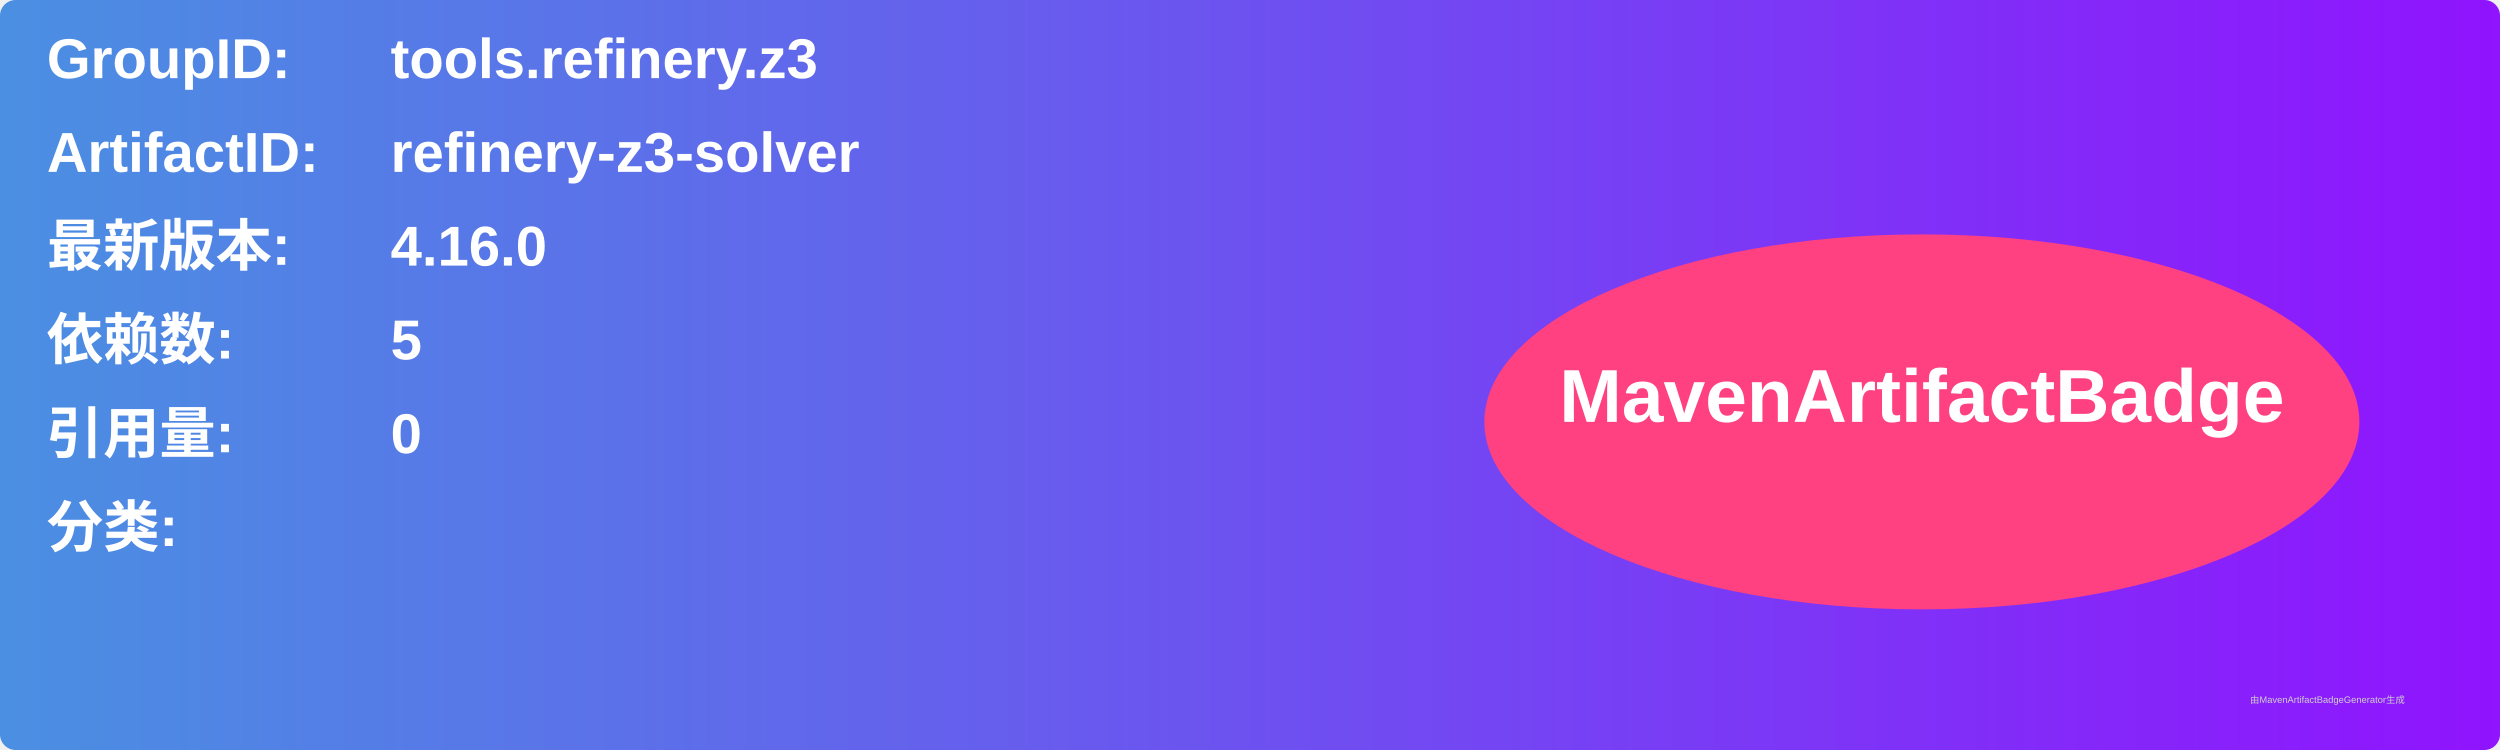
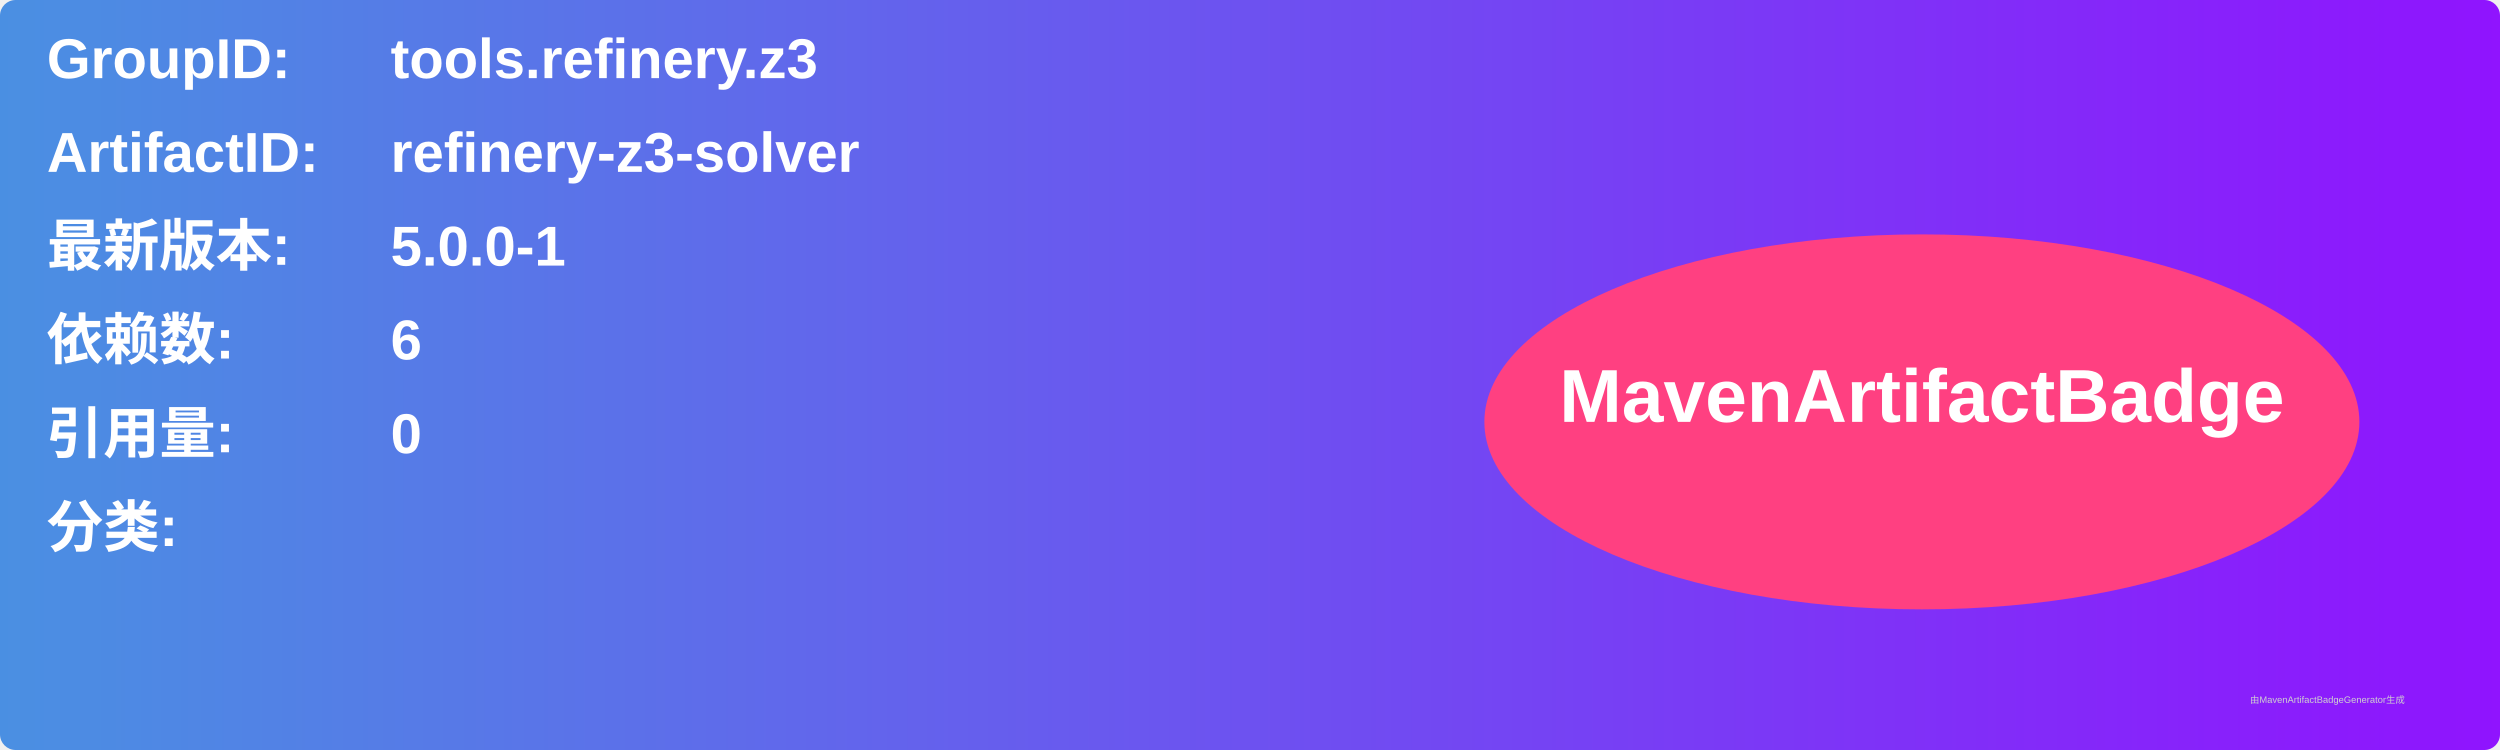
<svg xmlns="http://www.w3.org/2000/svg" width="800" height="240" viewBox="0 0 800 240">
  <linearGradient id="grad" x1="0%" y1="0%" x2="100%" y2="0%">
    <stop offset="0%" stop-color="#4a90e2" />
    <stop offset="100%" stop-color="#9013fe" />
  </linearGradient>
  <rect width="100%" height="100%" rx="5" ry="5" fill="url(#grad)" />
  <g transform="translate(15, 15)">
    <text x="0" y="10" font-family="Arial" font-size="18" fill="white" font-weight="bold" width="260">GroupID:</text>
    <text x="110" y="10" font-family="Arial" font-size="18" fill="white" font-weight="bold" width="460">tools.refinery.z3</text>
    <text x="0" y="40" font-family="Arial" font-size="18" fill="white" font-weight="bold" width="260">ArtifactID:</text>
    <text x="110" y="40" font-family="Arial" font-size="18" fill="white" font-weight="bold" width="460">refinery-z3-solver</text>
    <text x="0" y="70" font-family="Arial" font-size="18" fill="white" font-weight="bold">最新版本:</text>
    <text x="110" y="70" font-family="Arial" font-size="18" fill="white" font-weight="bold">
-       <tspan font-weight="bold">4.16.0</tspan>
+       <tspan font-weight="bold">5.0.0-1</tspan>
    </text>
    <text x="0" y="100" font-family="Arial" font-size="18" fill="white" font-weight="bold">依赖数: </text>
    <text x="110" y="100" font-family="Arial" font-size="18" fill="white">
-       <tspan font-weight="bold">5</tspan>
+       <tspan font-weight="bold">6</tspan>
    </text>
    <text x="0" y="130" font-family="Arial" font-size="18" fill="white" font-weight="bold">引用量: </text>
    <text x="110" y="130" font-family="Arial" font-size="18" fill="white">
      <tspan font-weight="bold">0</tspan>
    </text>
    <text x="0" y="160" font-family="Arial" font-size="18" fill="white" font-weight="bold">分类:</text>
    <text x="10" y="190" font-family="Arial" font-size="10" fill="white">
      <tspan font-weight="bold" />
    </text>
    <ellipse cx="600" cy="120" rx="140" ry="60" fill="#ff4081" />
    <text x="600" y="120" text-anchor="middle" font-family="Arial" font-size="24" fill="white" font-weight="bold">MavenArtifactBadge</text>
  </g>
  <text x="720" y="225" font-family="Arial" font-size="3" fill="#d0d0d0">由MavenArtifactBadgeGenerator生成</text>
</svg>
